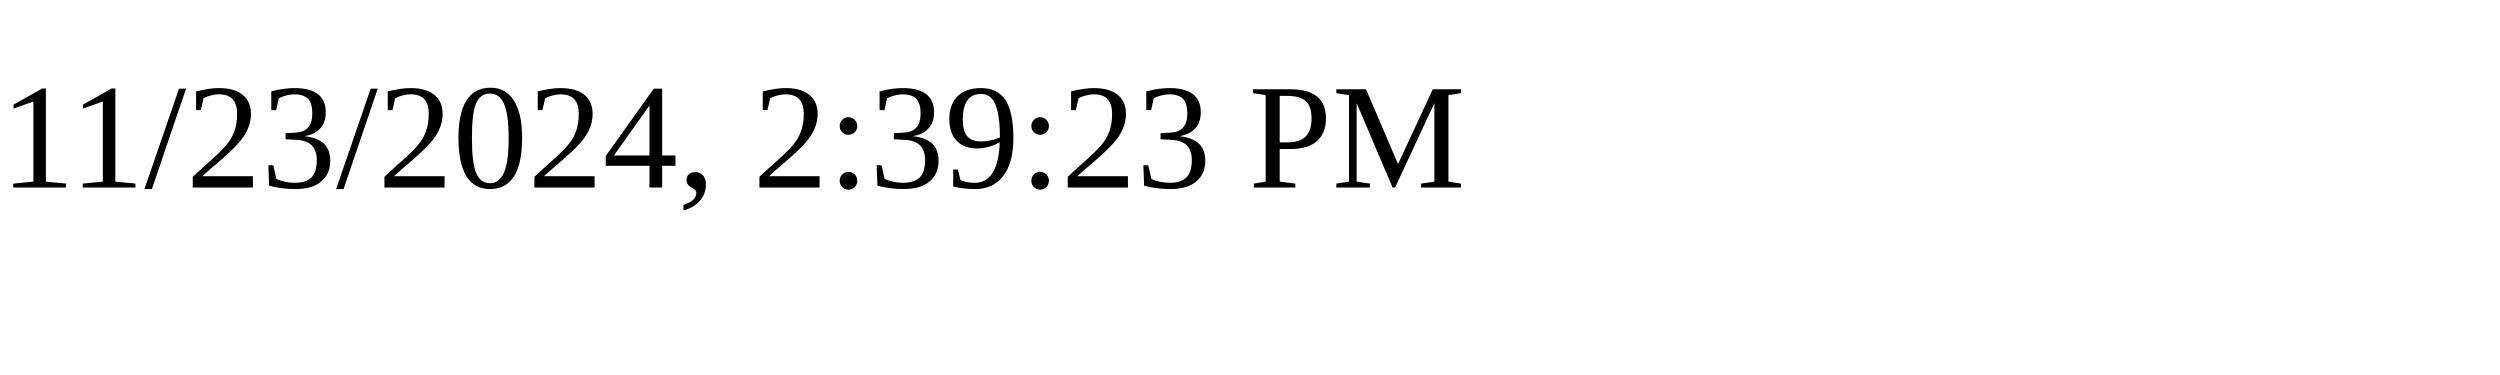
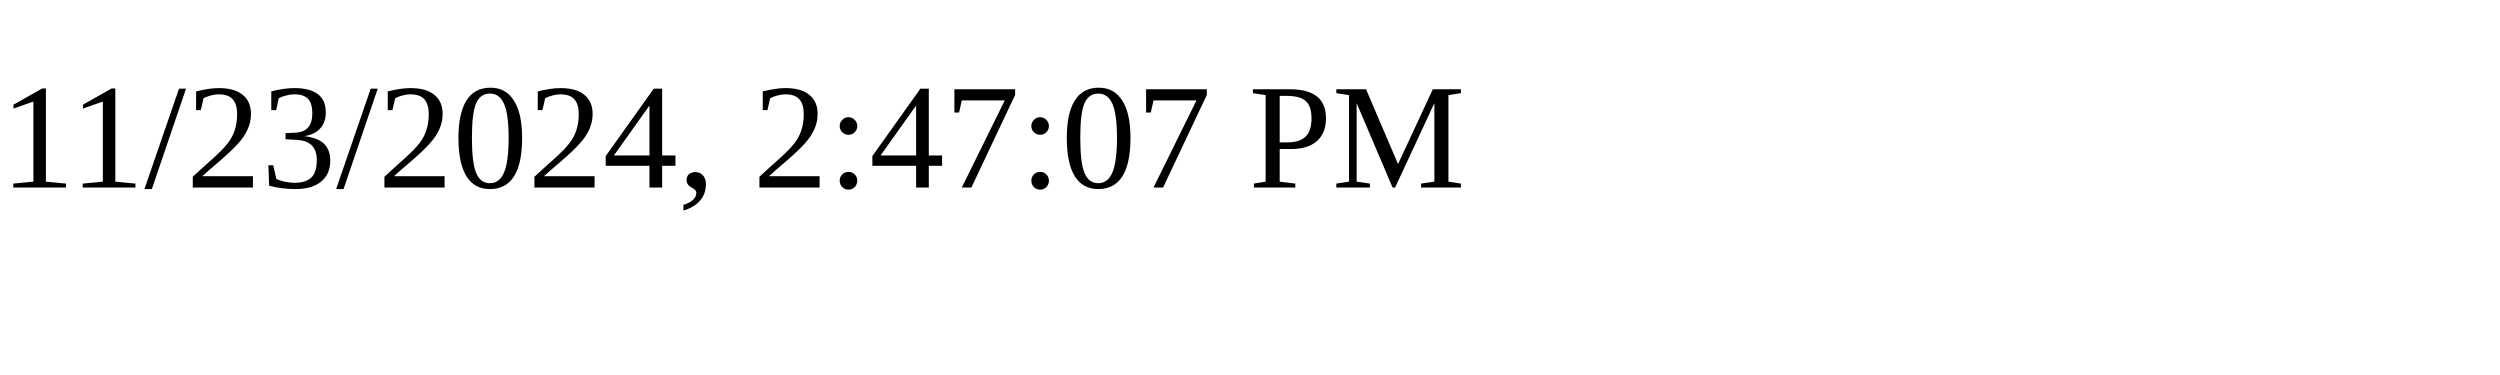
<svg xmlns="http://www.w3.org/2000/svg" height="30" width="200">
-   <text x="0" y="15">11/23/2024, 2:39:23 PM</text>
+   <text x="0" y="15">11/23/2024, 2:47:07 PM</text>
</svg>
